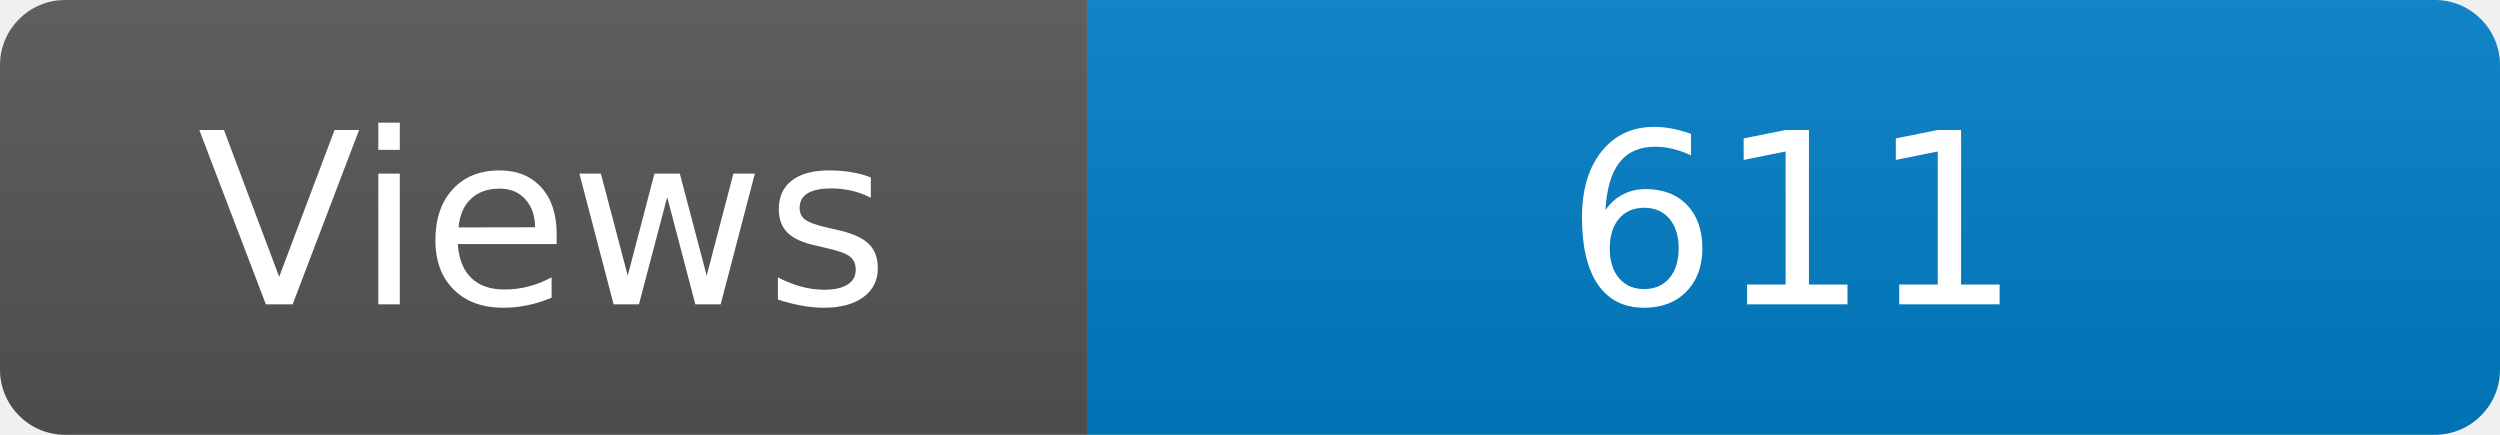
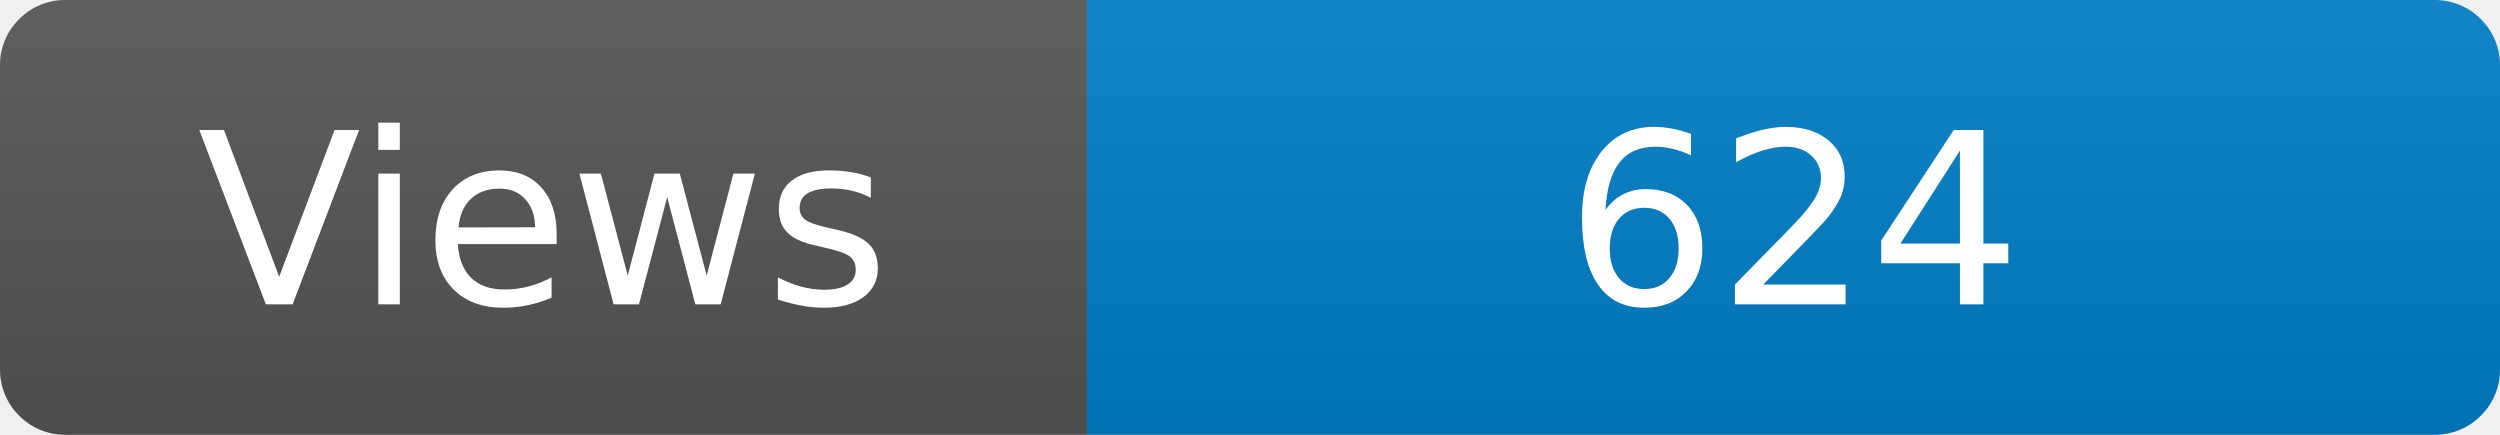
<svg xmlns="http://www.w3.org/2000/svg" width="115" height="20" role="img" aria-label="Maintained?: yes">
  <linearGradient id="s" x2="0" y2="100%">
    <stop offset="0" stop-color="#bbb" stop-opacity=".1" />
    <stop offset="1" stop-opacity=".1" />
  </linearGradient>
  <clipPath id="r">
    <rect width="115" height="20" rx="3" fill="#fff" />
  </clipPath>
  <g clip-path="url(#r)">
    <rect width="50" height="20" fill="#555" />
    <rect x="50" width="160" height="20" fill="#007ec6" />
    <rect width="115" height="20" fill="url(#s)" />
  </g>
  <g fill="#fff" text-anchor="middle" font-family="Verdana,Geneva,DejaVu Sans,sans-serif" font-size="110">
    <text x="250" y="140" transform="scale(.1)" fill="#fff">Views</text>
-     <text x="825" y="140" transform="scale(.1)" fill="#fff">611</text>
+     <text x="825" y="140" transform="scale(.1)" fill="#fff">624</text>
  </g>
</svg>
